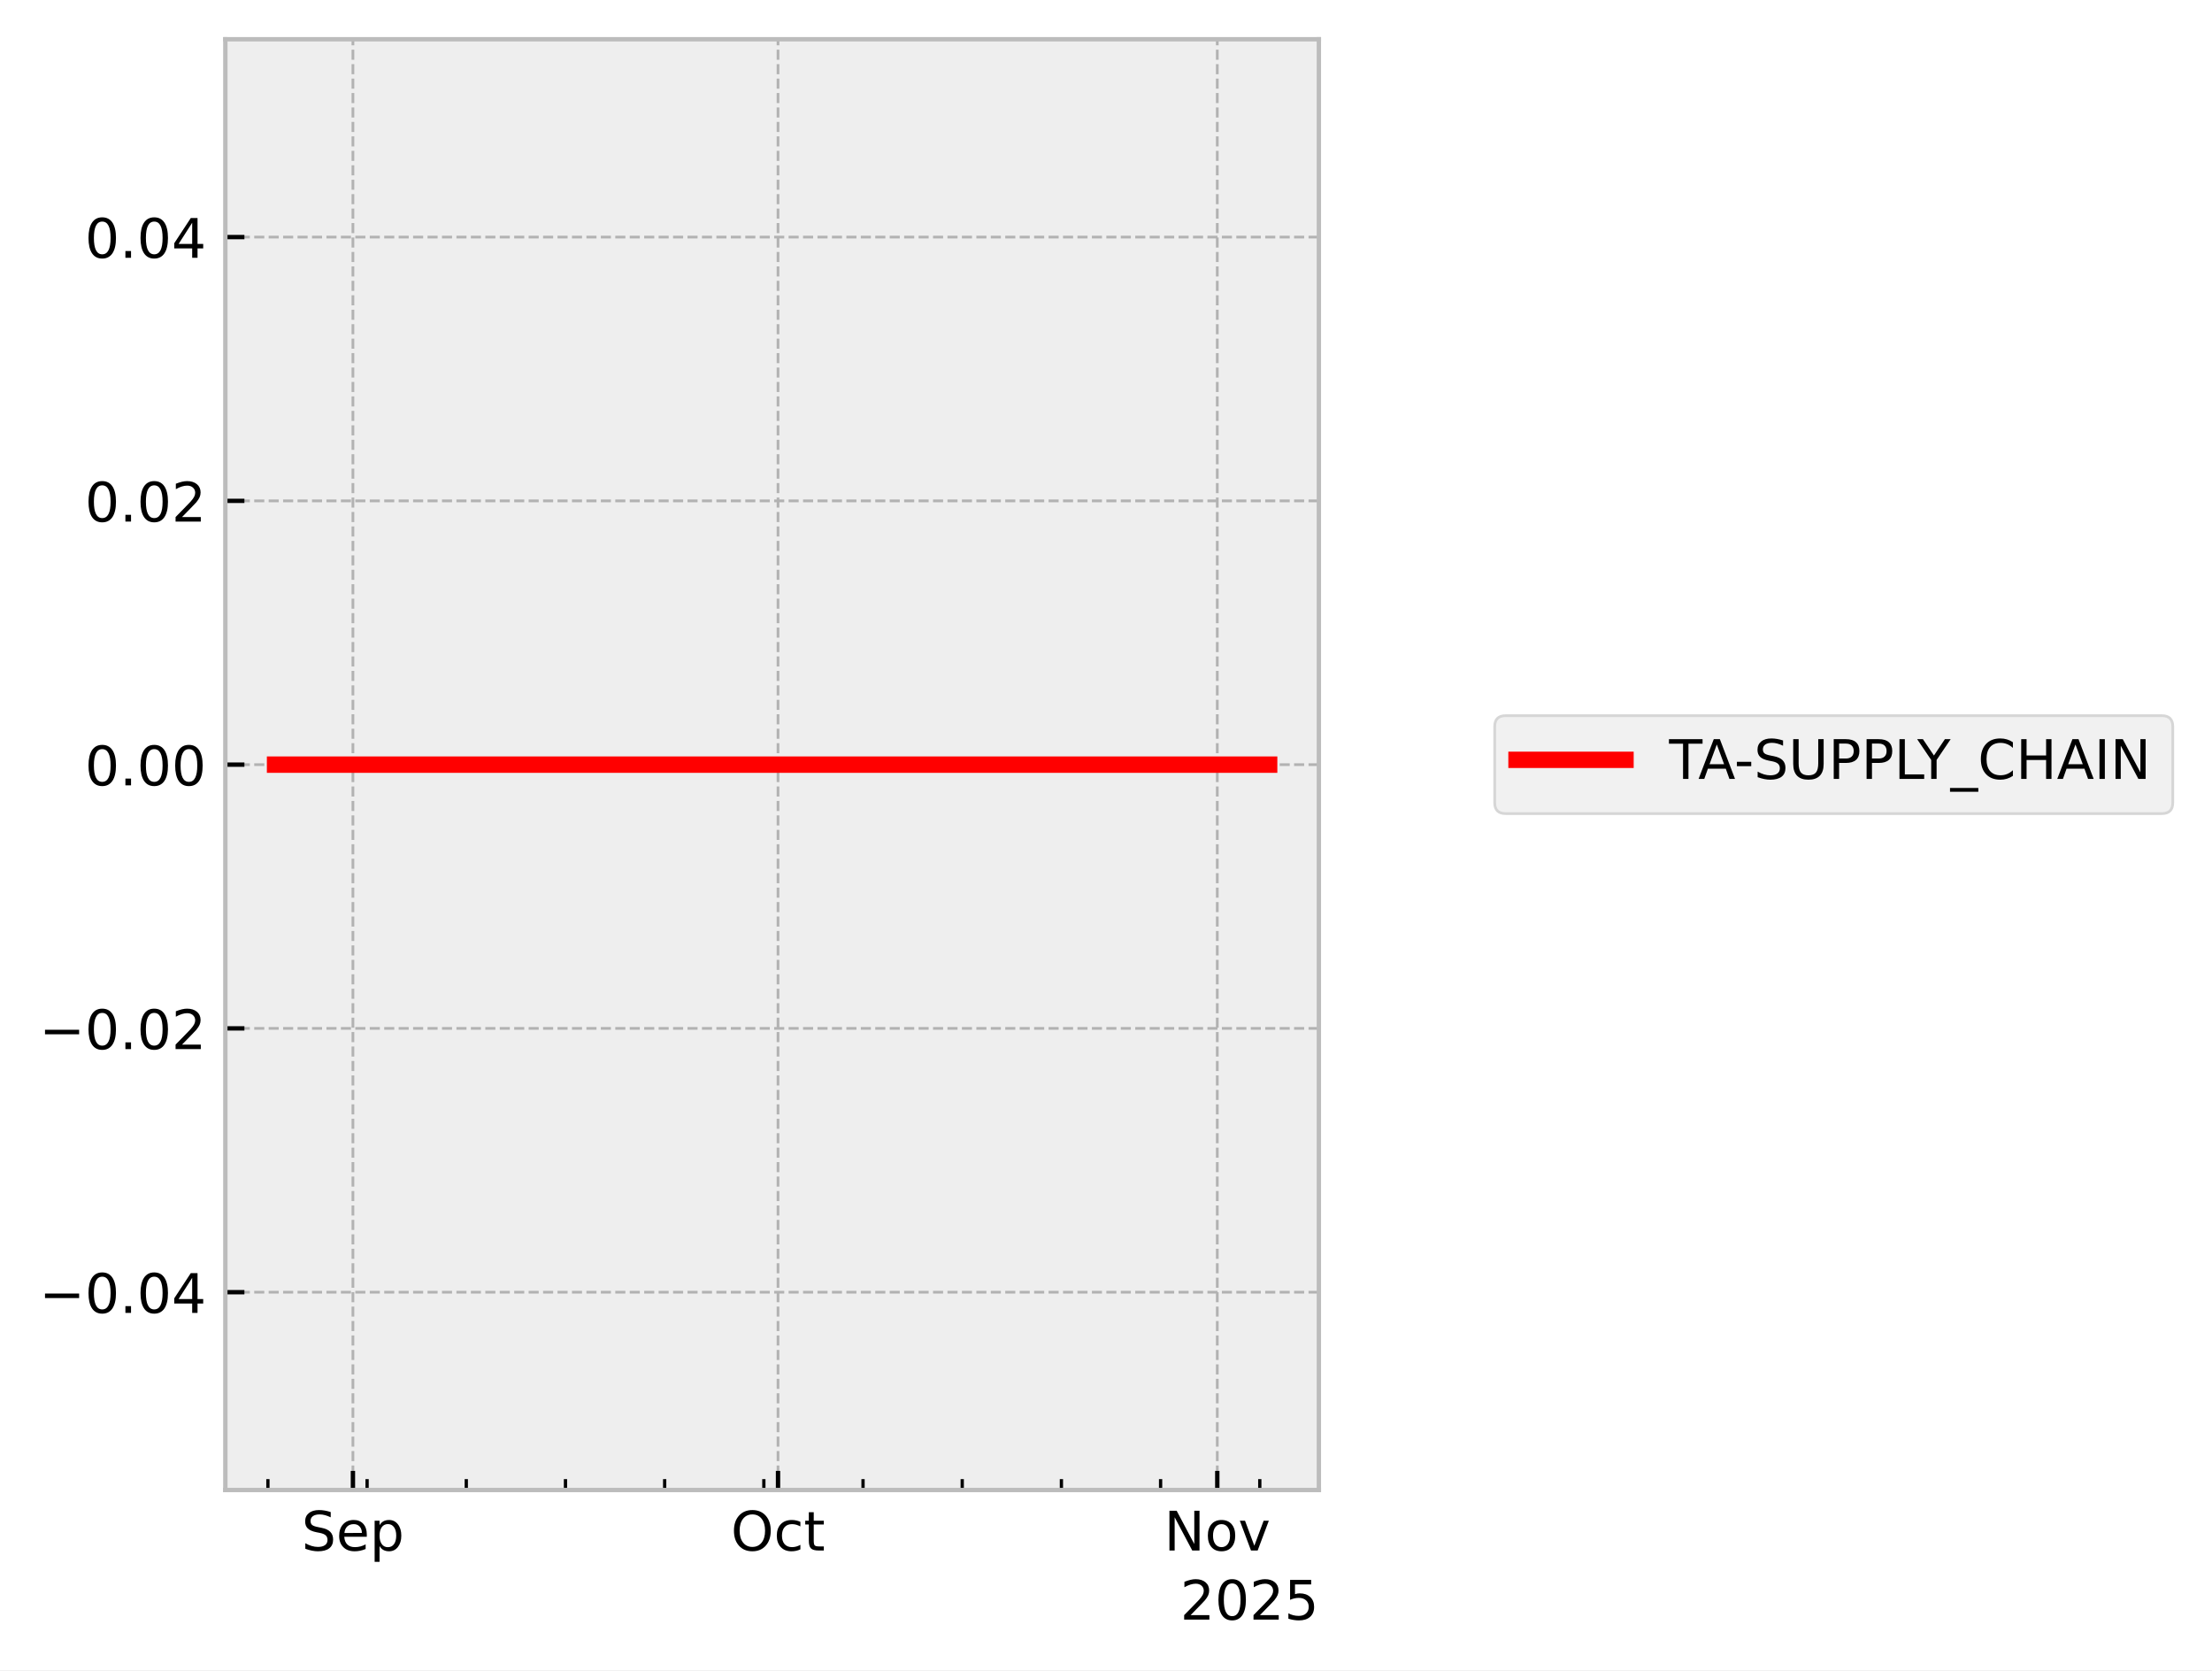
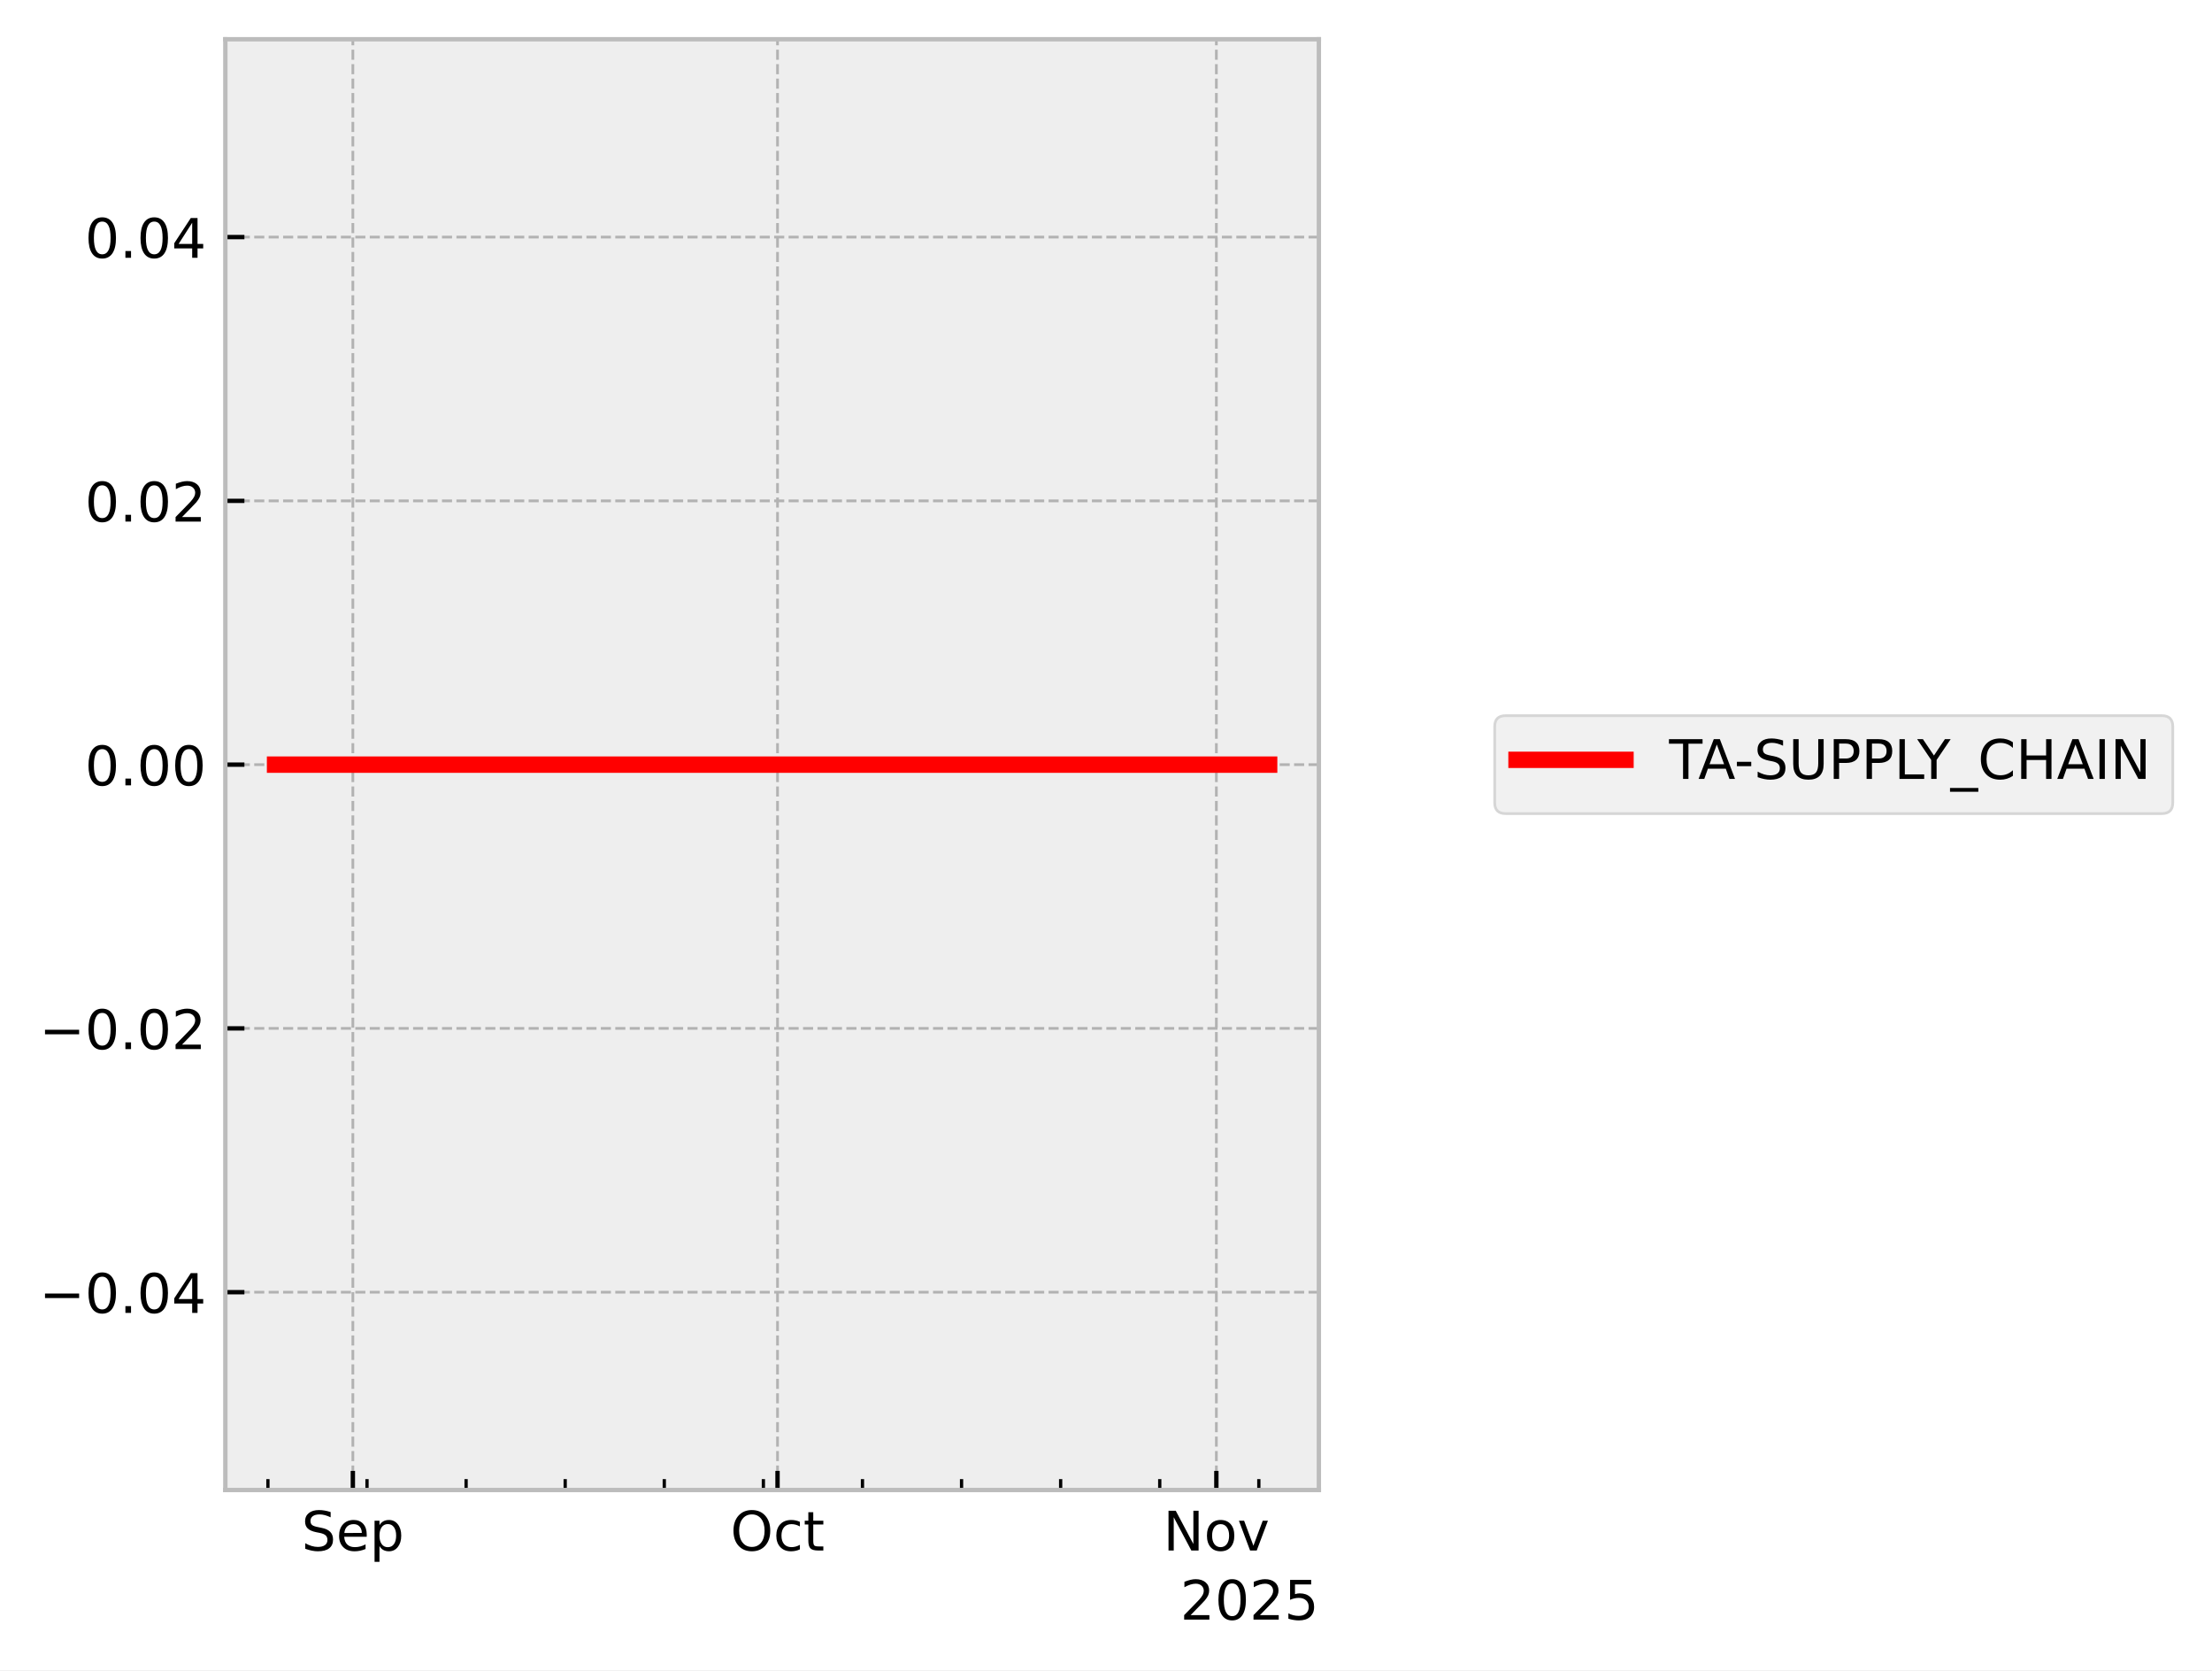
<svg xmlns="http://www.w3.org/2000/svg" xmlns:xlink="http://www.w3.org/1999/xlink" width="405.867pt" height="306.368pt" viewBox="0 0 405.867 306.368" version="1.1">
  <defs>
    <style type="text/css">*{stroke-linejoin: round; stroke-linecap: butt}</style>
  </defs>
  <g id="figure_1">
    <g id="patch_1">
      <path d="M 0 306.368  L 405.867 306.368  L 405.867 0  L 0 0  z " style="fill: #ffffff" />
    </g>
    <g id="axes_1">
      <g id="patch_2">
        <path d="M 41.345 273.312  L 241.991 273.312  L 241.991 7.2  L 41.345 7.2  z " style="fill: #eeeeee" />
      </g>
      <g id="matplotlib.axis_1">
        <g id="xtick_1">
          <g id="line2d_1">
-             <path d="M 64.756 273.312  L 64.756 7.2  " clip-path="url(#p136052baff)" style="fill: none; stroke-dasharray: 1.85,0.8; stroke-dashoffset: 0; stroke: #b2b2b2; stroke-width: 0.5" />
+             <path d="M 64.743 273.312  L 64.743 7.2  " clip-path="url(#p0d5bb065be)" style="fill: none; stroke-dasharray: 1.85,0.8; stroke-dashoffset: 0; stroke: #b2b2b2; stroke-width: 0.5" />
          </g>
          <g id="line2d_2">
            <defs>
-               <path id="m32d91749db" d="M 0 0  L 0 -3.5  " style="stroke: #000000; stroke-width: 0.8" />
-             </defs>
-             <g>
-               <use xlink:href="#m32d91749db" x="64.756" y="273.312" style="stroke: #000000; stroke-width: 0.8" />
+               <path id="m6259d173ff" d="M 0 0  L 0 -3.5  " style="stroke: #000000; stroke-width: 0.8" />
+             </defs>
+             <g>
+               <use xlink:href="#m6259d173ff" x="64.743" y="273.312" style="stroke: #000000; stroke-width: 0.8" />
            </g>
          </g>
          <g id="text_1">
-             <g transform="translate(55.33144 284.4104) scale(0.1 -0.1)">
+             <g transform="translate(55.31757 284.4104) scale(0.1 -0.1)">
              <defs>
                <path id="DejaVuSans-53" d="M 3425 4513  L 3425 3897  Q 3066 4069 2747 4153  Q 2428 4238 2131 4238  Q 1616 4238 1336 4038  Q 1056 3838 1056 3469  Q 1056 3159 1242 3001  Q 1428 2844 1947 2747  L 2328 2669  Q 3034 2534 3370 2195  Q 3706 1856 3706 1288  Q 3706 609 3251 259  Q 2797 -91 1919 -91  Q 1588 -91 1214 -16  Q 841 59 441 206  L 441 856  Q 825 641 1194 531  Q 1563 422 1919 422  Q 2459 422 2753 634  Q 3047 847 3047 1241  Q 3047 1584 2836 1778  Q 2625 1972 2144 2069  L 1759 2144  Q 1053 2284 737 2584  Q 422 2884 422 3419  Q 422 4038 858 4394  Q 1294 4750 2059 4750  Q 2388 4750 2728 4690  Q 3069 4631 3425 4513  z " transform="scale(0.015625)" />
                <path id="DejaVuSans-65" d="M 3597 1894  L 3597 1613  L 953 1613  Q 991 1019 1311 708  Q 1631 397 2203 397  Q 2534 397 2845 478  Q 3156 559 3463 722  L 3463 178  Q 3153 47 2828 -22  Q 2503 -91 2169 -91  Q 1331 -91 842 396  Q 353 884 353 1716  Q 353 2575 817 3079  Q 1281 3584 2069 3584  Q 2775 3584 3186 3129  Q 3597 2675 3597 1894  z M 3022 2063  Q 3016 2534 2758 2815  Q 2500 3097 2075 3097  Q 1594 3097 1305 2825  Q 1016 2553 972 2059  L 3022 2063  z " transform="scale(0.015625)" />
                <path id="DejaVuSans-70" d="M 1159 525  L 1159 -1331  L 581 -1331  L 581 3500  L 1159 3500  L 1159 2969  Q 1341 3281 1617 3432  Q 1894 3584 2278 3584  Q 2916 3584 3314 3078  Q 3713 2572 3713 1747  Q 3713 922 3314 415  Q 2916 -91 2278 -91  Q 1894 -91 1617 61  Q 1341 213 1159 525  z M 3116 1747  Q 3116 2381 2855 2742  Q 2594 3103 2138 3103  Q 1681 3103 1420 2742  Q 1159 2381 1159 1747  Q 1159 1113 1420 752  Q 1681 391 2138 391  Q 2594 391 2855 752  Q 3116 1113 3116 1747  z " transform="scale(0.015625)" />
              </defs>
              <use xlink:href="#DejaVuSans-53" />
              <use xlink:href="#DejaVuSans-65" transform="translate(63.47656 0)" />
              <use xlink:href="#DejaVuSans-70" transform="translate(125 0)" />
            </g>
          </g>
        </g>
        <g id="xtick_2">
          <g id="line2d_3">
-             <path d="M 142.754 273.312  L 142.754 7.2  " clip-path="url(#p136052baff)" style="fill: none; stroke-dasharray: 1.85,0.8; stroke-dashoffset: 0; stroke: #b2b2b2; stroke-width: 0.5" />
+             <path d="M 142.664 273.312  L 142.664 7.2  " clip-path="url(#p0d5bb065be)" style="fill: none; stroke-dasharray: 1.85,0.8; stroke-dashoffset: 0; stroke: #b2b2b2; stroke-width: 0.5" />
          </g>
          <g id="line2d_4">
            <g>
-               <use xlink:href="#m32d91749db" x="142.754" y="273.312" style="stroke: #000000; stroke-width: 0.8" />
+               <use xlink:href="#m6259d173ff" x="142.664" y="273.312" style="stroke: #000000; stroke-width: 0.8" />
            </g>
          </g>
          <g id="text_2">
-             <g transform="translate(134.1085 284.4104) scale(0.1 -0.1)">
+             <g transform="translate(134.019 284.4104) scale(0.1 -0.1)">
              <defs>
                <path id="DejaVuSans-4f" d="M 2522 4238  Q 1834 4238 1429 3725  Q 1025 3213 1025 2328  Q 1025 1447 1429 934  Q 1834 422 2522 422  Q 3209 422 3611 934  Q 4013 1447 4013 2328  Q 4013 3213 3611 3725  Q 3209 4238 2522 4238  z M 2522 4750  Q 3503 4750 4090 4092  Q 4678 3434 4678 2328  Q 4678 1225 4090 567  Q 3503 -91 2522 -91  Q 1538 -91 948 565  Q 359 1222 359 2328  Q 359 3434 948 4092  Q 1538 4750 2522 4750  z " transform="scale(0.015625)" />
                <path id="DejaVuSans-63" d="M 3122 3366  L 3122 2828  Q 2878 2963 2633 3030  Q 2388 3097 2138 3097  Q 1578 3097 1268 2742  Q 959 2388 959 1747  Q 959 1106 1268 751  Q 1578 397 2138 397  Q 2388 397 2633 464  Q 2878 531 3122 666  L 3122 134  Q 2881 22 2623 -34  Q 2366 -91 2075 -91  Q 1284 -91 818 406  Q 353 903 353 1747  Q 353 2603 823 3093  Q 1294 3584 2113 3584  Q 2378 3584 2631 3529  Q 2884 3475 3122 3366  z " transform="scale(0.015625)" />
                <path id="DejaVuSans-74" d="M 1172 4494  L 1172 3500  L 2356 3500  L 2356 3053  L 1172 3053  L 1172 1153  Q 1172 725 1289 603  Q 1406 481 1766 481  L 2356 481  L 2356 0  L 1766 0  Q 1100 0 847 248  Q 594 497 594 1153  L 594 3053  L 172 3053  L 172 3500  L 594 3500  L 594 4494  L 1172 4494  z " transform="scale(0.015625)" />
              </defs>
              <use xlink:href="#DejaVuSans-4f" />
              <use xlink:href="#DejaVuSans-63" transform="translate(78.71094 0)" />
              <use xlink:href="#DejaVuSans-74" transform="translate(133.6914 0)" />
            </g>
          </g>
        </g>
        <g id="xtick_3">
          <g id="line2d_5">
-             <path d="M 223.351 273.312  L 223.351 7.2  " clip-path="url(#p136052baff)" style="fill: none; stroke-dasharray: 1.85,0.8; stroke-dashoffset: 0; stroke: #b2b2b2; stroke-width: 0.5" />
+             <path d="M 223.183 273.312  L 223.183 7.2  " clip-path="url(#p0d5bb065be)" style="fill: none; stroke-dasharray: 1.85,0.8; stroke-dashoffset: 0; stroke: #b2b2b2; stroke-width: 0.5" />
          </g>
          <g id="line2d_6">
            <g>
-               <use xlink:href="#m32d91749db" x="223.351" y="273.312" style="stroke: #000000; stroke-width: 0.8" />
+               <use xlink:href="#m6259d173ff" x="223.183" y="273.312" style="stroke: #000000; stroke-width: 0.8" />
            </g>
          </g>
          <g id="text_3">
-             <g transform="translate(213.5918 284.4104) scale(0.1 -0.1)">
+             <g transform="translate(213.424 284.4104) scale(0.1 -0.1)">
              <defs>
                <path id="DejaVuSans-4e" d="M 628 4666  L 1478 4666  L 3547 763  L 3547 4666  L 4159 4666  L 4159 0  L 3309 0  L 1241 3903  L 1241 0  L 628 0  L 628 4666  z " transform="scale(0.015625)" />
                <path id="DejaVuSans-6f" d="M 1959 3097  Q 1497 3097 1228 2736  Q 959 2375 959 1747  Q 959 1119 1226 758  Q 1494 397 1959 397  Q 2419 397 2687 759  Q 2956 1122 2956 1747  Q 2956 2369 2687 2733  Q 2419 3097 1959 3097  z M 1959 3584  Q 2709 3584 3137 3096  Q 3566 2609 3566 1747  Q 3566 888 3137 398  Q 2709 -91 1959 -91  Q 1206 -91 779 398  Q 353 888 353 1747  Q 353 2609 779 3096  Q 1206 3584 1959 3584  z " transform="scale(0.015625)" />
                <path id="DejaVuSans-76" d="M 191 3500  L 800 3500  L 1894 563  L 2988 3500  L 3597 3500  L 2284 0  L 1503 0  L 191 3500  z " transform="scale(0.015625)" />
              </defs>
              <use xlink:href="#DejaVuSans-4e" />
              <use xlink:href="#DejaVuSans-6f" transform="translate(74.80469 0)" />
              <use xlink:href="#DejaVuSans-76" transform="translate(135.9863 0)" />
            </g>
          </g>
        </g>
        <g id="xtick_4">
          <g id="line2d_7">
            <defs>
-               <path id="m026625c977" d="M 0 0  L 0 -2  " style="stroke: #000000; stroke-width: 0.6" />
-             </defs>
-             <g>
-               <use xlink:href="#m026625c977" x="49.157" y="273.312" style="stroke: #000000; stroke-width: 0.6" />
+               <path id="ma688253ac2" d="M 0 0  L 0 -2  " style="stroke: #000000; stroke-width: 0.6" />
+             </defs>
+             <g>
+               <use xlink:href="#ma688253ac2" x="49.158" y="273.312" style="stroke: #000000; stroke-width: 0.6" />
            </g>
          </g>
        </g>
        <g id="xtick_5">
          <g id="line2d_8">
            <g>
-               <use xlink:href="#m026625c977" x="67.356" y="273.312" style="stroke: #000000; stroke-width: 0.6" />
+               <use xlink:href="#ma688253ac2" x="67.34" y="273.312" style="stroke: #000000; stroke-width: 0.6" />
            </g>
          </g>
        </g>
        <g id="xtick_6">
          <g id="line2d_9">
            <g>
-               <use xlink:href="#m026625c977" x="85.556" y="273.312" style="stroke: #000000; stroke-width: 0.6" />
+               <use xlink:href="#ma688253ac2" x="85.522" y="273.312" style="stroke: #000000; stroke-width: 0.6" />
            </g>
          </g>
        </g>
        <g id="xtick_7">
          <g id="line2d_10">
            <g>
-               <use xlink:href="#m026625c977" x="103.755" y="273.312" style="stroke: #000000; stroke-width: 0.6" />
+               <use xlink:href="#ma688253ac2" x="103.703" y="273.312" style="stroke: #000000; stroke-width: 0.6" />
            </g>
          </g>
        </g>
        <g id="xtick_8">
          <g id="line2d_11">
            <g>
-               <use xlink:href="#m026625c977" x="121.955" y="273.312" style="stroke: #000000; stroke-width: 0.6" />
+               <use xlink:href="#ma688253ac2" x="121.885" y="273.312" style="stroke: #000000; stroke-width: 0.6" />
            </g>
          </g>
        </g>
        <g id="xtick_9">
          <g id="line2d_12">
            <g>
-               <use xlink:href="#m026625c977" x="140.154" y="273.312" style="stroke: #000000; stroke-width: 0.6" />
+               <use xlink:href="#ma688253ac2" x="140.067" y="273.312" style="stroke: #000000; stroke-width: 0.6" />
            </g>
          </g>
        </g>
        <g id="xtick_10">
          <g id="line2d_13">
            <g>
-               <use xlink:href="#m026625c977" x="158.353" y="273.312" style="stroke: #000000; stroke-width: 0.6" />
+               <use xlink:href="#ma688253ac2" x="158.249" y="273.312" style="stroke: #000000; stroke-width: 0.6" />
            </g>
          </g>
        </g>
        <g id="xtick_11">
          <g id="line2d_14">
            <g>
-               <use xlink:href="#m026625c977" x="176.553" y="273.312" style="stroke: #000000; stroke-width: 0.6" />
+               <use xlink:href="#ma688253ac2" x="176.43" y="273.312" style="stroke: #000000; stroke-width: 0.6" />
            </g>
          </g>
        </g>
        <g id="xtick_12">
          <g id="line2d_15">
            <g>
-               <use xlink:href="#m026625c977" x="194.752" y="273.312" style="stroke: #000000; stroke-width: 0.6" />
+               <use xlink:href="#ma688253ac2" x="194.612" y="273.312" style="stroke: #000000; stroke-width: 0.6" />
            </g>
          </g>
        </g>
        <g id="xtick_13">
          <g id="line2d_16">
            <g>
-               <use xlink:href="#m026625c977" x="212.951" y="273.312" style="stroke: #000000; stroke-width: 0.6" />
+               <use xlink:href="#ma688253ac2" x="212.794" y="273.312" style="stroke: #000000; stroke-width: 0.6" />
            </g>
          </g>
        </g>
        <g id="xtick_14">
          <g id="line2d_17">
            <g>
-               <use xlink:href="#m026625c977" x="231.151" y="273.312" style="stroke: #000000; stroke-width: 0.6" />
+               <use xlink:href="#ma688253ac2" x="230.976" y="273.312" style="stroke: #000000; stroke-width: 0.6" />
            </g>
          </g>
        </g>
        <g id="text_4">
          <g transform="translate(216.5412 297.0886) scale(0.1 -0.1)">
            <defs>
              <path id="DejaVuSans-32" d="M 1228 531  L 3431 531  L 3431 0  L 469 0  L 469 531  Q 828 903 1448 1529  Q 2069 2156 2228 2338  Q 2531 2678 2651 2914  Q 2772 3150 2772 3378  Q 2772 3750 2511 3984  Q 2250 4219 1831 4219  Q 1534 4219 1204 4116  Q 875 4013 500 3803  L 500 4441  Q 881 4594 1212 4672  Q 1544 4750 1819 4750  Q 2544 4750 2975 4387  Q 3406 4025 3406 3419  Q 3406 3131 3298 2873  Q 3191 2616 2906 2266  Q 2828 2175 2409 1742  Q 1991 1309 1228 531  z " transform="scale(0.015625)" />
              <path id="DejaVuSans-30" d="M 2034 4250  Q 1547 4250 1301 3770  Q 1056 3291 1056 2328  Q 1056 1369 1301 889  Q 1547 409 2034 409  Q 2525 409 2770 889  Q 3016 1369 3016 2328  Q 3016 3291 2770 3770  Q 2525 4250 2034 4250  z M 2034 4750  Q 2819 4750 3233 4129  Q 3647 3509 3647 2328  Q 3647 1150 3233 529  Q 2819 -91 2034 -91  Q 1250 -91 836 529  Q 422 1150 422 2328  Q 422 3509 836 4129  Q 1250 4750 2034 4750  z " transform="scale(0.015625)" />
              <path id="DejaVuSans-35" d="M 691 4666  L 3169 4666  L 3169 4134  L 1269 4134  L 1269 2991  Q 1406 3038 1543 3061  Q 1681 3084 1819 3084  Q 2600 3084 3056 2656  Q 3513 2228 3513 1497  Q 3513 744 3044 326  Q 2575 -91 1722 -91  Q 1428 -91 1123 -41  Q 819 9 494 109  L 494 744  Q 775 591 1075 516  Q 1375 441 1709 441  Q 2250 441 2565 725  Q 2881 1009 2881 1497  Q 2881 1984 2565 2268  Q 2250 2553 1709 2553  Q 1456 2553 1204 2497  Q 953 2441 691 2322  L 691 4666  z " transform="scale(0.015625)" />
            </defs>
            <use xlink:href="#DejaVuSans-32" />
            <use xlink:href="#DejaVuSans-30" transform="translate(63.62305 0)" />
            <use xlink:href="#DejaVuSans-32" transform="translate(127.2461 0)" />
            <use xlink:href="#DejaVuSans-35" transform="translate(190.8691 0)" />
          </g>
        </g>
      </g>
      <g id="matplotlib.axis_2">
        <g id="ytick_1">
          <g id="line2d_18">
-             <path d="M 41.345 237.024  L 241.991 237.024  " clip-path="url(#p136052baff)" style="fill: none; stroke-dasharray: 1.85,0.8; stroke-dashoffset: 0; stroke: #b2b2b2; stroke-width: 0.5" />
+             <path d="M 41.345 237.024  L 241.991 237.024  " clip-path="url(#p0d5bb065be)" style="fill: none; stroke-dasharray: 1.85,0.8; stroke-dashoffset: 0; stroke: #b2b2b2; stroke-width: 0.5" />
          </g>
          <g id="line2d_19">
            <defs>
-               <path id="m5e8dac7351" d="M 0 0  L 3.5 0  " style="stroke: #000000; stroke-width: 0.8" />
-             </defs>
-             <g>
-               <use xlink:href="#m5e8dac7351" x="41.345" y="237.024" style="stroke: #000000; stroke-width: 0.8" />
+               <path id="md2d414e03c" d="M 0 0  L 3.5 0  " style="stroke: #000000; stroke-width: 0.8" />
+             </defs>
+             <g>
+               <use xlink:href="#md2d414e03c" x="41.345" y="237.024" style="stroke: #000000; stroke-width: 0.8" />
            </g>
          </g>
          <g id="text_5">
            <g transform="translate(7.2 240.8232) scale(0.1 -0.1)">
              <defs>
                <path id="DejaVuSans-2212" d="M 678 2272  L 4684 2272  L 4684 1741  L 678 1741  L 678 2272  z " transform="scale(0.015625)" />
                <path id="DejaVuSans-2e" d="M 684 794  L 1344 794  L 1344 0  L 684 0  L 684 794  z " transform="scale(0.015625)" />
                <path id="DejaVuSans-34" d="M 2419 4116  L 825 1625  L 2419 1625  L 2419 4116  z M 2253 4666  L 3047 4666  L 3047 1625  L 3713 1625  L 3713 1100  L 3047 1100  L 3047 0  L 2419 0  L 2419 1100  L 313 1100  L 313 1709  L 2253 4666  z " transform="scale(0.015625)" />
              </defs>
              <use xlink:href="#DejaVuSans-2212" />
              <use xlink:href="#DejaVuSans-30" transform="translate(83.78906 0)" />
              <use xlink:href="#DejaVuSans-2e" transform="translate(147.4121 0)" />
              <use xlink:href="#DejaVuSans-30" transform="translate(179.1992 0)" />
              <use xlink:href="#DejaVuSans-34" transform="translate(242.8223 0)" />
            </g>
          </g>
        </g>
        <g id="ytick_2">
          <g id="line2d_20">
-             <path d="M 41.345 188.64  L 241.991 188.64  " clip-path="url(#p136052baff)" style="fill: none; stroke-dasharray: 1.85,0.8; stroke-dashoffset: 0; stroke: #b2b2b2; stroke-width: 0.5" />
+             <path d="M 41.345 188.64  L 241.991 188.64  " clip-path="url(#p0d5bb065be)" style="fill: none; stroke-dasharray: 1.85,0.8; stroke-dashoffset: 0; stroke: #b2b2b2; stroke-width: 0.5" />
          </g>
          <g id="line2d_21">
            <g>
-               <use xlink:href="#m5e8dac7351" x="41.345" y="188.64" style="stroke: #000000; stroke-width: 0.8" />
+               <use xlink:href="#md2d414e03c" x="41.345" y="188.64" style="stroke: #000000; stroke-width: 0.8" />
            </g>
          </g>
          <g id="text_6">
            <g transform="translate(7.2 192.4392) scale(0.1 -0.1)">
              <use xlink:href="#DejaVuSans-2212" />
              <use xlink:href="#DejaVuSans-30" transform="translate(83.78906 0)" />
              <use xlink:href="#DejaVuSans-2e" transform="translate(147.4121 0)" />
              <use xlink:href="#DejaVuSans-30" transform="translate(179.1992 0)" />
              <use xlink:href="#DejaVuSans-32" transform="translate(242.8223 0)" />
            </g>
          </g>
        </g>
        <g id="ytick_3">
          <g id="line2d_22">
-             <path d="M 41.345 140.256  L 241.991 140.256  " clip-path="url(#p136052baff)" style="fill: none; stroke-dasharray: 1.85,0.8; stroke-dashoffset: 0; stroke: #b2b2b2; stroke-width: 0.5" />
+             <path d="M 41.345 140.256  L 241.991 140.256  " clip-path="url(#p0d5bb065be)" style="fill: none; stroke-dasharray: 1.85,0.8; stroke-dashoffset: 0; stroke: #b2b2b2; stroke-width: 0.5" />
          </g>
          <g id="line2d_23">
            <g>
-               <use xlink:href="#m5e8dac7351" x="41.345" y="140.256" style="stroke: #000000; stroke-width: 0.8" />
+               <use xlink:href="#md2d414e03c" x="41.345" y="140.256" style="stroke: #000000; stroke-width: 0.8" />
            </g>
          </g>
          <g id="text_7">
            <g transform="translate(15.57969 144.0552) scale(0.1 -0.1)">
              <use xlink:href="#DejaVuSans-30" />
              <use xlink:href="#DejaVuSans-2e" transform="translate(63.62305 0)" />
              <use xlink:href="#DejaVuSans-30" transform="translate(95.41016 0)" />
              <use xlink:href="#DejaVuSans-30" transform="translate(159.0332 0)" />
            </g>
          </g>
        </g>
        <g id="ytick_4">
          <g id="line2d_24">
-             <path d="M 41.345 91.872  L 241.991 91.872  " clip-path="url(#p136052baff)" style="fill: none; stroke-dasharray: 1.85,0.8; stroke-dashoffset: 0; stroke: #b2b2b2; stroke-width: 0.5" />
+             <path d="M 41.345 91.872  L 241.991 91.872  " clip-path="url(#p0d5bb065be)" style="fill: none; stroke-dasharray: 1.85,0.8; stroke-dashoffset: 0; stroke: #b2b2b2; stroke-width: 0.5" />
          </g>
          <g id="line2d_25">
            <g>
-               <use xlink:href="#m5e8dac7351" x="41.345" y="91.872" style="stroke: #000000; stroke-width: 0.8" />
+               <use xlink:href="#md2d414e03c" x="41.345" y="91.872" style="stroke: #000000; stroke-width: 0.8" />
            </g>
          </g>
          <g id="text_8">
            <g transform="translate(15.57969 95.67122) scale(0.1 -0.1)">
              <use xlink:href="#DejaVuSans-30" />
              <use xlink:href="#DejaVuSans-2e" transform="translate(63.62305 0)" />
              <use xlink:href="#DejaVuSans-30" transform="translate(95.41016 0)" />
              <use xlink:href="#DejaVuSans-32" transform="translate(159.0332 0)" />
            </g>
          </g>
        </g>
        <g id="ytick_5">
          <g id="line2d_26">
-             <path d="M 41.345 43.488  L 241.991 43.488  " clip-path="url(#p136052baff)" style="fill: none; stroke-dasharray: 1.85,0.8; stroke-dashoffset: 0; stroke: #b2b2b2; stroke-width: 0.5" />
+             <path d="M 41.345 43.488  L 241.991 43.488  " clip-path="url(#p0d5bb065be)" style="fill: none; stroke-dasharray: 1.85,0.8; stroke-dashoffset: 0; stroke: #b2b2b2; stroke-width: 0.5" />
          </g>
          <g id="line2d_27">
            <g>
-               <use xlink:href="#m5e8dac7351" x="41.345" y="43.488" style="stroke: #000000; stroke-width: 0.8" />
+               <use xlink:href="#md2d414e03c" x="41.345" y="43.488" style="stroke: #000000; stroke-width: 0.8" />
            </g>
          </g>
          <g id="text_9">
            <g transform="translate(15.57969 47.28722) scale(0.1 -0.1)">
              <use xlink:href="#DejaVuSans-30" />
              <use xlink:href="#DejaVuSans-2e" transform="translate(63.62305 0)" />
              <use xlink:href="#DejaVuSans-30" transform="translate(95.41016 0)" />
              <use xlink:href="#DejaVuSans-34" transform="translate(159.0332 0)" />
            </g>
          </g>
        </g>
      </g>
      <g id="line2d_28">
-         <path d="M 50.466 140.256  L 50.852 140.256  L 52.893 140.256  L 53.207 140.256  L 53.311 140.256  L 53.535 140.256  L 56.253 140.256  L 58.667 140.256  L 232.871 140.256  " clip-path="url(#p136052baff)" style="fill: none; stroke: #ff0000; stroke-width: 3; stroke-linecap: square" />
+         <path d="M 50.466 140.256  L 50.851 140.256  L 52.89 140.256  L 53.205 140.256  L 53.308 140.256  L 53.532 140.256  L 56.247 140.256  L 58.659 140.256  L 232.871 140.256  " clip-path="url(#p0d5bb065be)" style="fill: none; stroke: #ff0000; stroke-width: 3; stroke-linecap: square" />
      </g>
      <g id="patch_3">
        <path d="M 41.345 273.312  L 41.345 7.2  " style="fill: none; stroke: #bcbcbc; stroke-width: 0.8; stroke-linejoin: miter; stroke-linecap: square" />
      </g>
      <g id="patch_4">
        <path d="M 241.991 273.312  L 241.991 7.2  " style="fill: none; stroke: #bcbcbc; stroke-width: 0.8; stroke-linejoin: miter; stroke-linecap: square" />
      </g>
      <g id="patch_5">
        <path d="M 41.345 273.312  L 241.991 273.312  " style="fill: none; stroke: #bcbcbc; stroke-width: 0.8; stroke-linejoin: miter; stroke-linecap: square" />
      </g>
      <g id="patch_6">
        <path d="M 41.345 7.2  L 241.991 7.2  " style="fill: none; stroke: #bcbcbc; stroke-width: 0.8; stroke-linejoin: miter; stroke-linecap: square" />
      </g>
    </g>
    <g id="axes_2">
      <g id="legend_1">
        <g id="patch_7">
          <path d="M 276.255 149.234  L 396.667 149.234  Q 398.667 149.234 398.667 147.234  L 398.667 133.278  Q 398.667 131.278 396.667 131.278  L 276.255 131.278  Q 274.255 131.278 274.255 133.278  L 274.255 147.234  Q 274.255 149.234 276.255 149.234  z " style="fill: #eeeeee; opacity: 0.8; stroke: #cccccc; stroke-width: 0.5; stroke-linejoin: miter" />
        </g>
        <g id="line2d_29">
          <path d="M 278.255 139.376  L 288.255 139.376  L 298.255 139.376  " style="fill: none; stroke: #ff0000; stroke-width: 3; stroke-linecap: square" />
        </g>
        <g id="text_10">
          <g transform="translate(306.2548 142.8763) scale(0.1 -0.1)">
            <defs>
              <path id="DejaVuSans-54" d="M -19 4666  L 3928 4666  L 3928 4134  L 2272 4134  L 2272 0  L 1638 0  L 1638 4134  L -19 4134  L -19 4666  z " transform="scale(0.015625)" />
              <path id="DejaVuSans-41" d="M 2188 4044  L 1331 1722  L 3047 1722  L 2188 4044  z M 1831 4666  L 2547 4666  L 4325 0  L 3669 0  L 3244 1197  L 1141 1197  L 716 0  L 50 0  L 1831 4666  z " transform="scale(0.015625)" />
              <path id="DejaVuSans-2d" d="M 313 2009  L 1997 2009  L 1997 1497  L 313 1497  L 313 2009  z " transform="scale(0.015625)" />
              <path id="DejaVuSans-55" d="M 556 4666  L 1191 4666  L 1191 1831  Q 1191 1081 1462 751  Q 1734 422 2344 422  Q 2950 422 3222 751  Q 3494 1081 3494 1831  L 3494 4666  L 4128 4666  L 4128 1753  Q 4128 841 3676 375  Q 3225 -91 2344 -91  Q 1459 -91 1007 375  Q 556 841 556 1753  L 556 4666  z " transform="scale(0.015625)" />
              <path id="DejaVuSans-50" d="M 1259 4147  L 1259 2394  L 2053 2394  Q 2494 2394 2734 2622  Q 2975 2850 2975 3272  Q 2975 3691 2734 3919  Q 2494 4147 2053 4147  L 1259 4147  z M 628 4666  L 2053 4666  Q 2838 4666 3239 4311  Q 3641 3956 3641 3272  Q 3641 2581 3239 2228  Q 2838 1875 2053 1875  L 1259 1875  L 1259 0  L 628 0  L 628 4666  z " transform="scale(0.015625)" />
              <path id="DejaVuSans-4c" d="M 628 4666  L 1259 4666  L 1259 531  L 3531 531  L 3531 0  L 628 0  L 628 4666  z " transform="scale(0.015625)" />
              <path id="DejaVuSans-59" d="M -13 4666  L 666 4666  L 1959 2747  L 3244 4666  L 3922 4666  L 2272 2222  L 2272 0  L 1638 0  L 1638 2222  L -13 4666  z " transform="scale(0.015625)" />
              <path id="DejaVuSans-5f" d="M 3263 -1063  L 3263 -1509  L -63 -1509  L -63 -1063  L 3263 -1063  z " transform="scale(0.015625)" />
              <path id="DejaVuSans-43" d="M 4122 4306  L 4122 3641  Q 3803 3938 3442 4084  Q 3081 4231 2675 4231  Q 1875 4231 1450 3742  Q 1025 3253 1025 2328  Q 1025 1406 1450 917  Q 1875 428 2675 428  Q 3081 428 3442 575  Q 3803 722 4122 1019  L 4122 359  Q 3791 134 3420 21  Q 3050 -91 2638 -91  Q 1578 -91 968 557  Q 359 1206 359 2328  Q 359 3453 968 4101  Q 1578 4750 2638 4750  Q 3056 4750 3426 4639  Q 3797 4528 4122 4306  z " transform="scale(0.015625)" />
              <path id="DejaVuSans-48" d="M 628 4666  L 1259 4666  L 1259 2753  L 3553 2753  L 3553 4666  L 4184 4666  L 4184 0  L 3553 0  L 3553 2222  L 1259 2222  L 1259 0  L 628 0  L 628 4666  z " transform="scale(0.015625)" />
              <path id="DejaVuSans-49" d="M 628 4666  L 1259 4666  L 1259 0  L 628 0  L 628 4666  z " transform="scale(0.015625)" />
            </defs>
            <use xlink:href="#DejaVuSans-54" />
            <use xlink:href="#DejaVuSans-41" transform="translate(53.33398 0)" />
            <use xlink:href="#DejaVuSans-2d" transform="translate(119.4922 0)" />
            <use xlink:href="#DejaVuSans-53" transform="translate(155.5762 0)" />
            <use xlink:href="#DejaVuSans-55" transform="translate(219.0527 0)" />
            <use xlink:href="#DejaVuSans-50" transform="translate(292.2461 0)" />
            <use xlink:href="#DejaVuSans-50" transform="translate(352.5488 0)" />
            <use xlink:href="#DejaVuSans-4c" transform="translate(412.8516 0)" />
            <use xlink:href="#DejaVuSans-59" transform="translate(455.3145 0)" />
            <use xlink:href="#DejaVuSans-5f" transform="translate(516.3984 0)" />
            <use xlink:href="#DejaVuSans-43" transform="translate(566.3984 0)" />
            <use xlink:href="#DejaVuSans-48" transform="translate(636.2227 0)" />
            <use xlink:href="#DejaVuSans-41" transform="translate(711.418 0)" />
            <use xlink:href="#DejaVuSans-49" transform="translate(779.8262 0)" />
            <use xlink:href="#DejaVuSans-4e" transform="translate(809.3184 0)" />
          </g>
        </g>
      </g>
    </g>
  </g>
  <defs>
-     <clipPath id="p136052baff">
+     <clipPath id="p0d5bb065be">
      <rect x="41.345" y="7.2" width="200.646" height="266.112" />
    </clipPath>
  </defs>
</svg>
